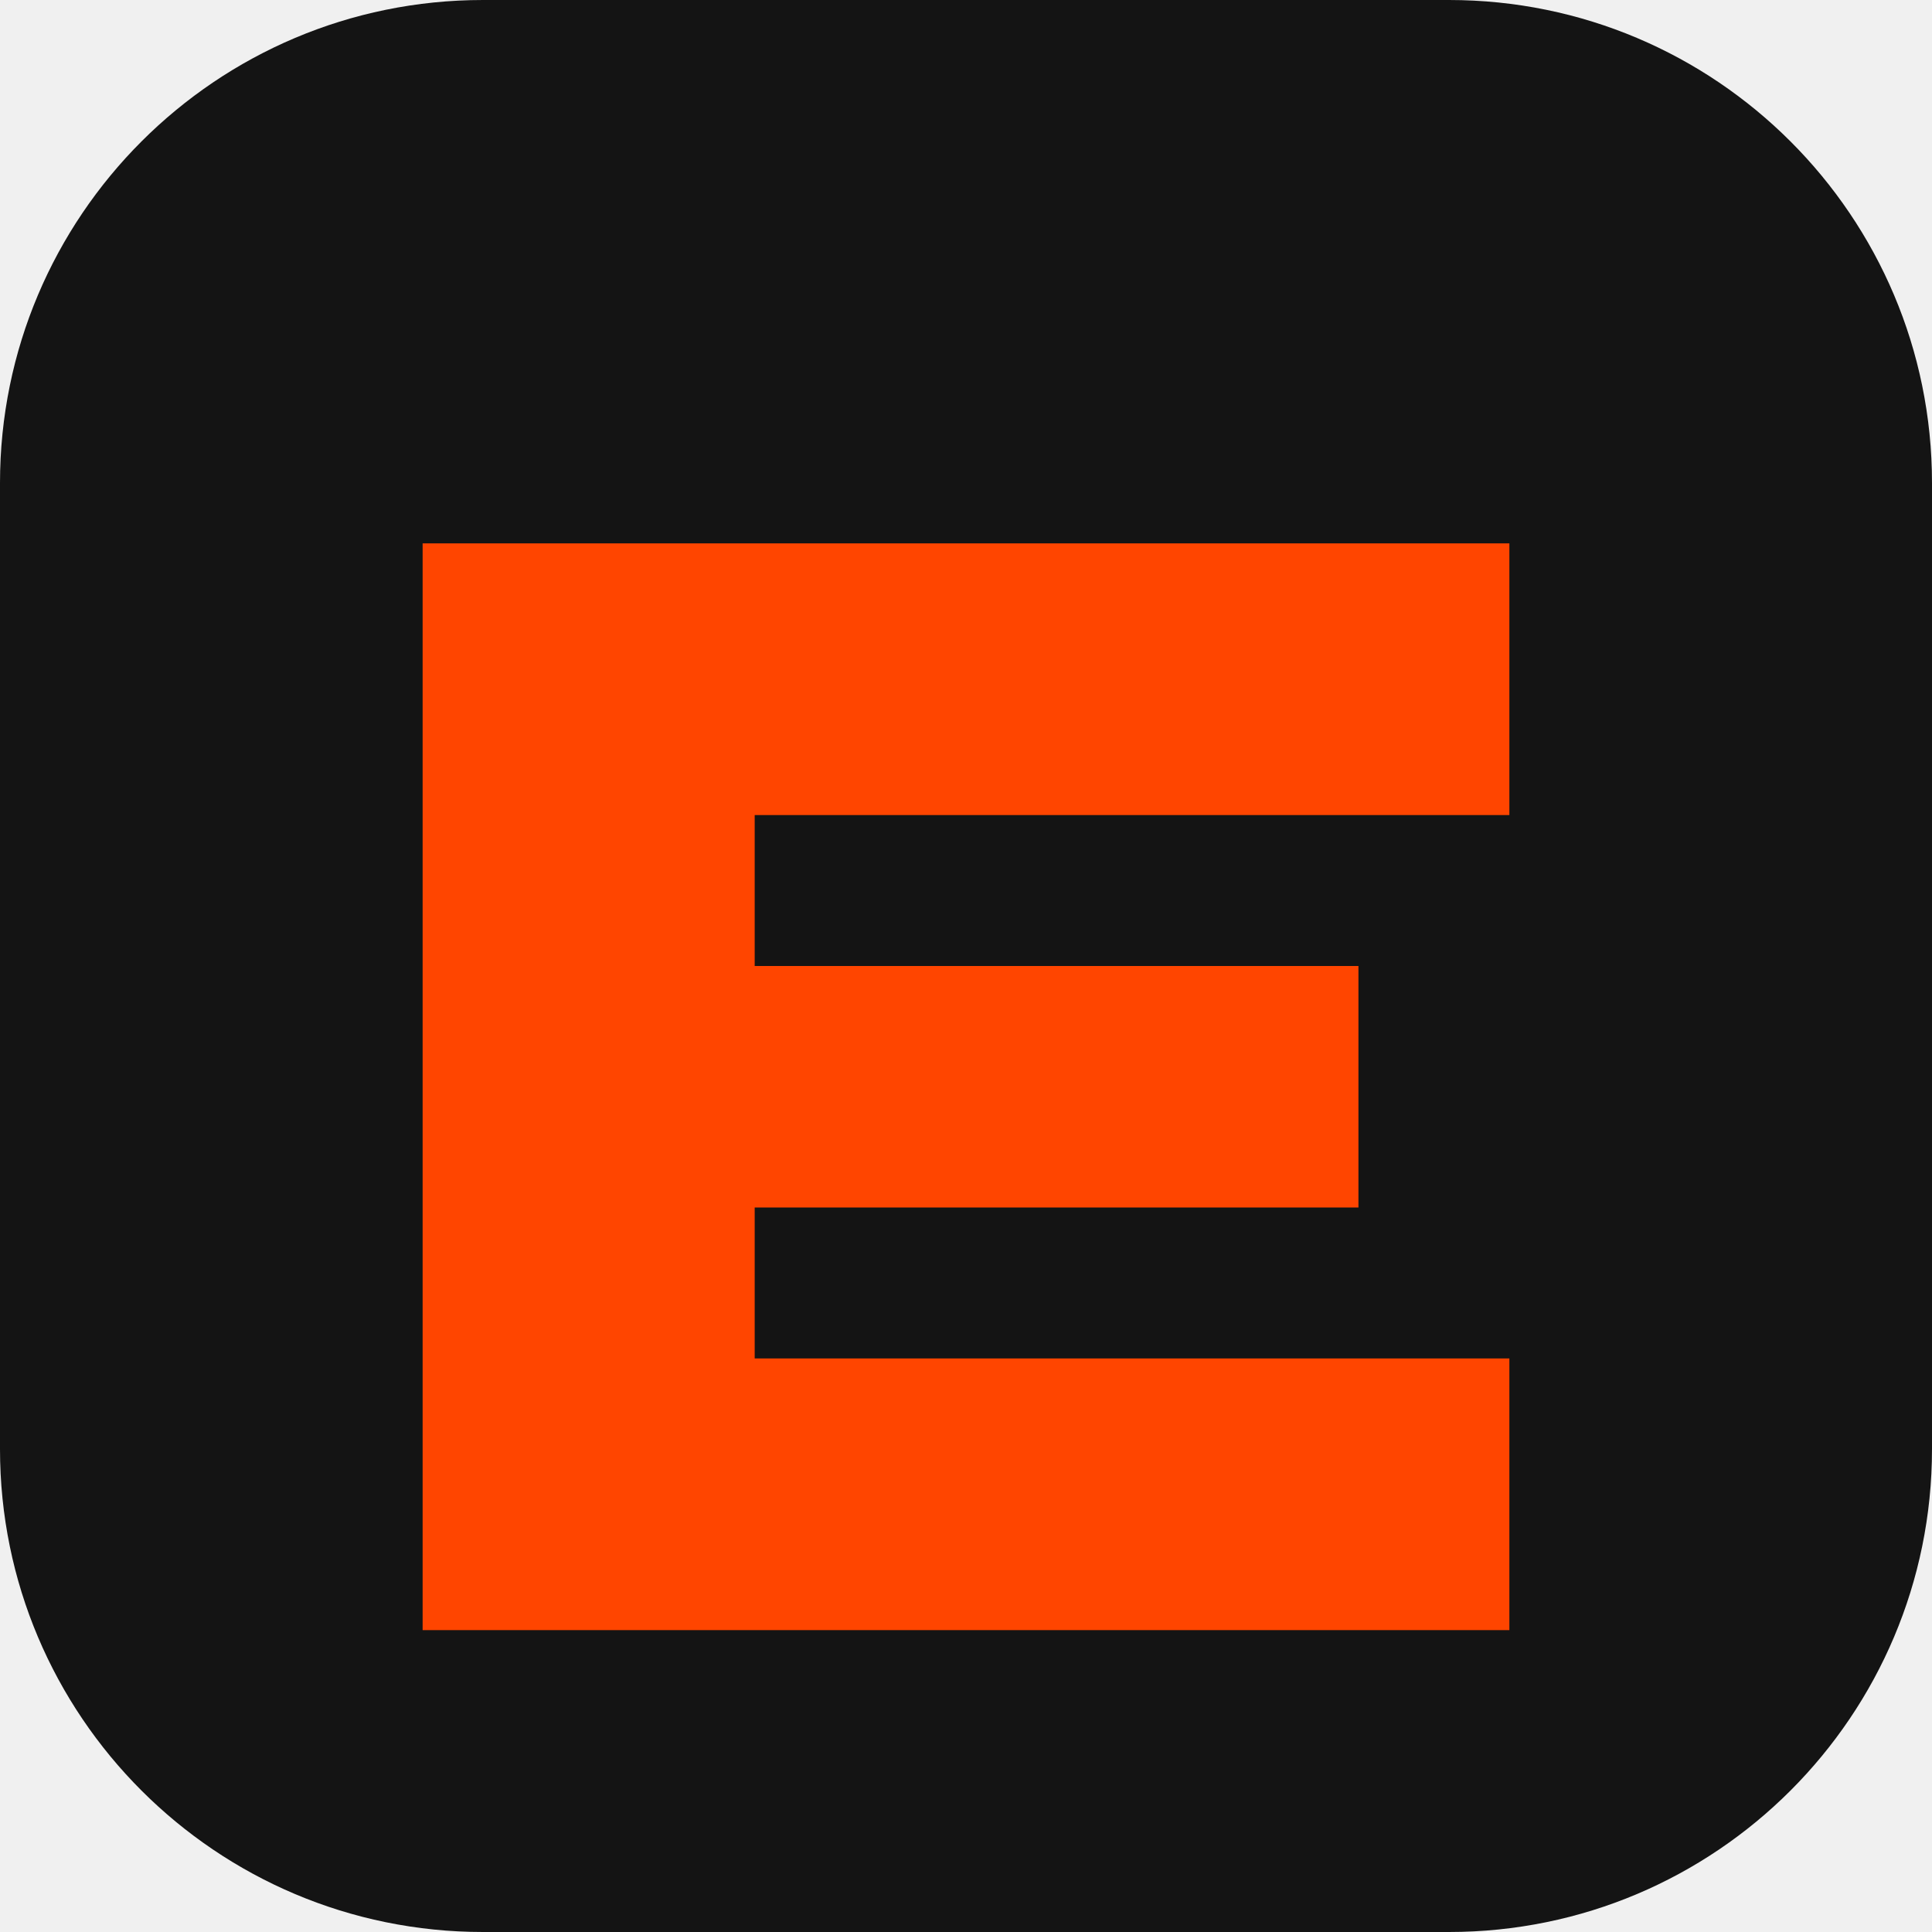
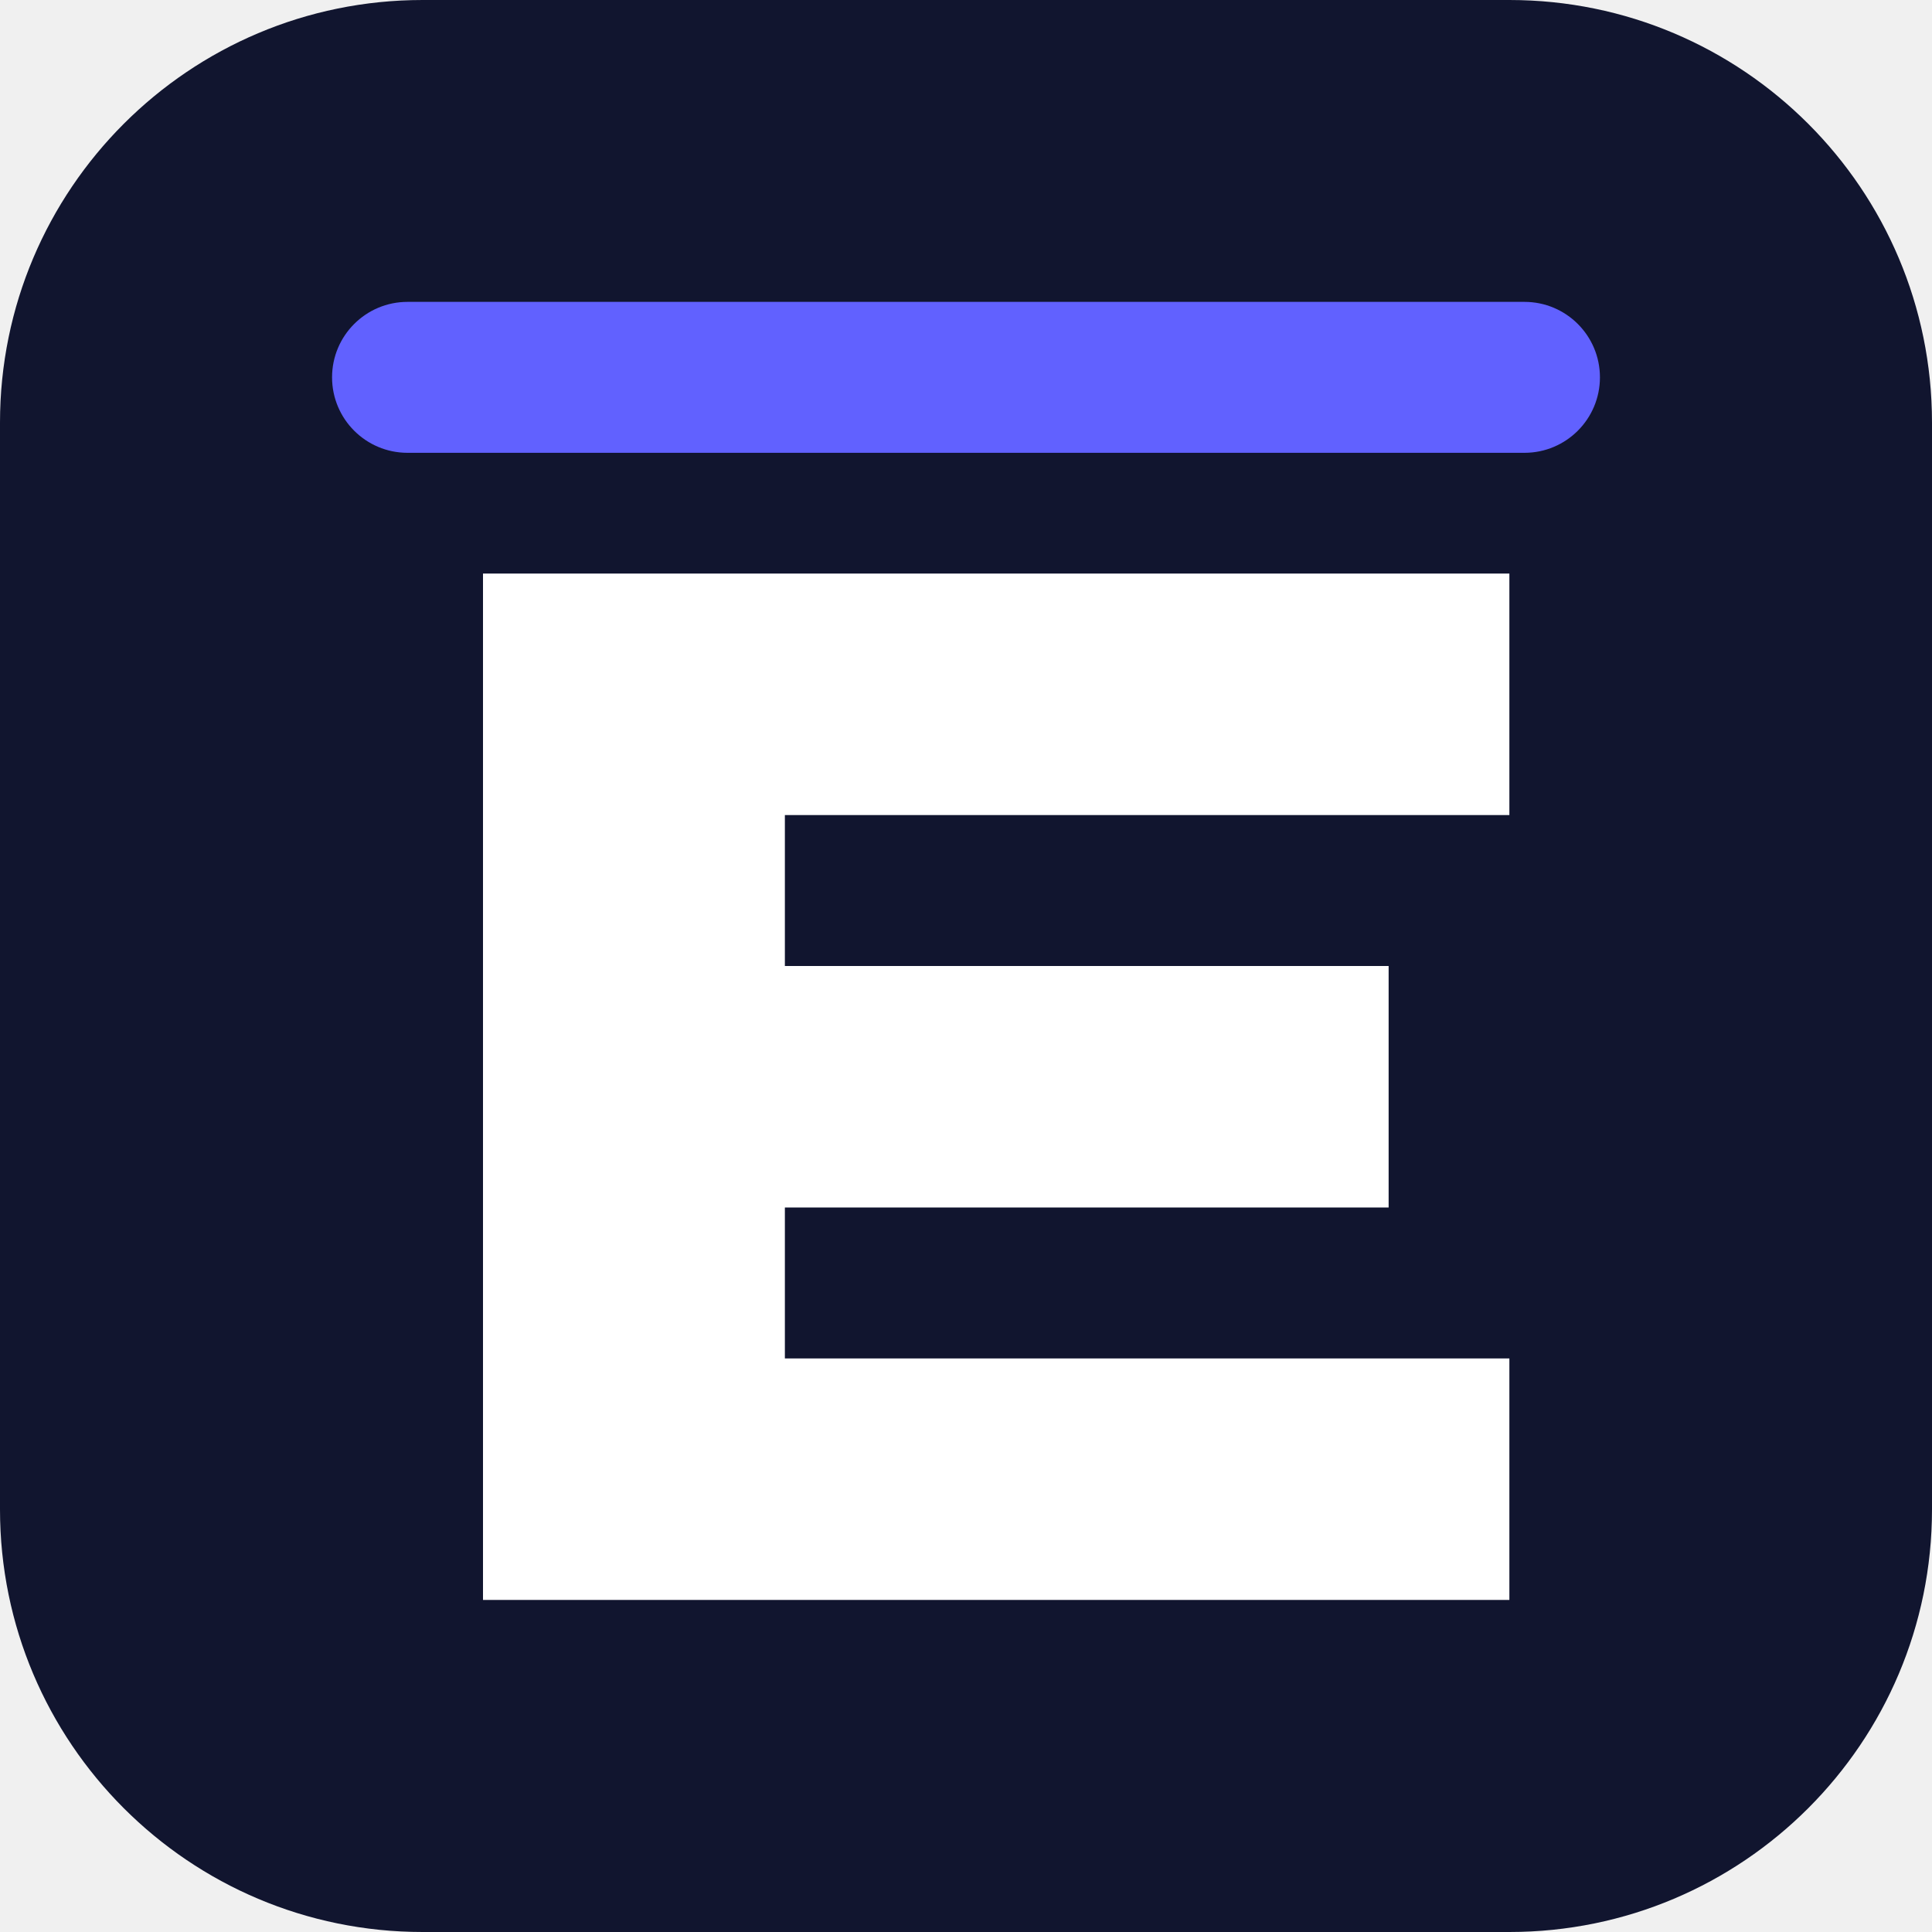
<svg xmlns="http://www.w3.org/2000/svg" viewBox="0 0 64 64">
-   <rect width="64" height="64" rx="16" fill="#141414" />
-   <path d="M14 18h36v9H25v5h20v8H25v5h25v9H14z" fill="#ff4500" />
+   <rect width="64" height="64" rx="14" fill="#11152f" />
+   <rect x="11" y="10" width="42" height="5" rx="2.5" fill="#6161ff" />
+   <path d="M16 19h34v8H26v5h20v8H26v5h24v8H16z" fill="#ffffff" />
</svg>
